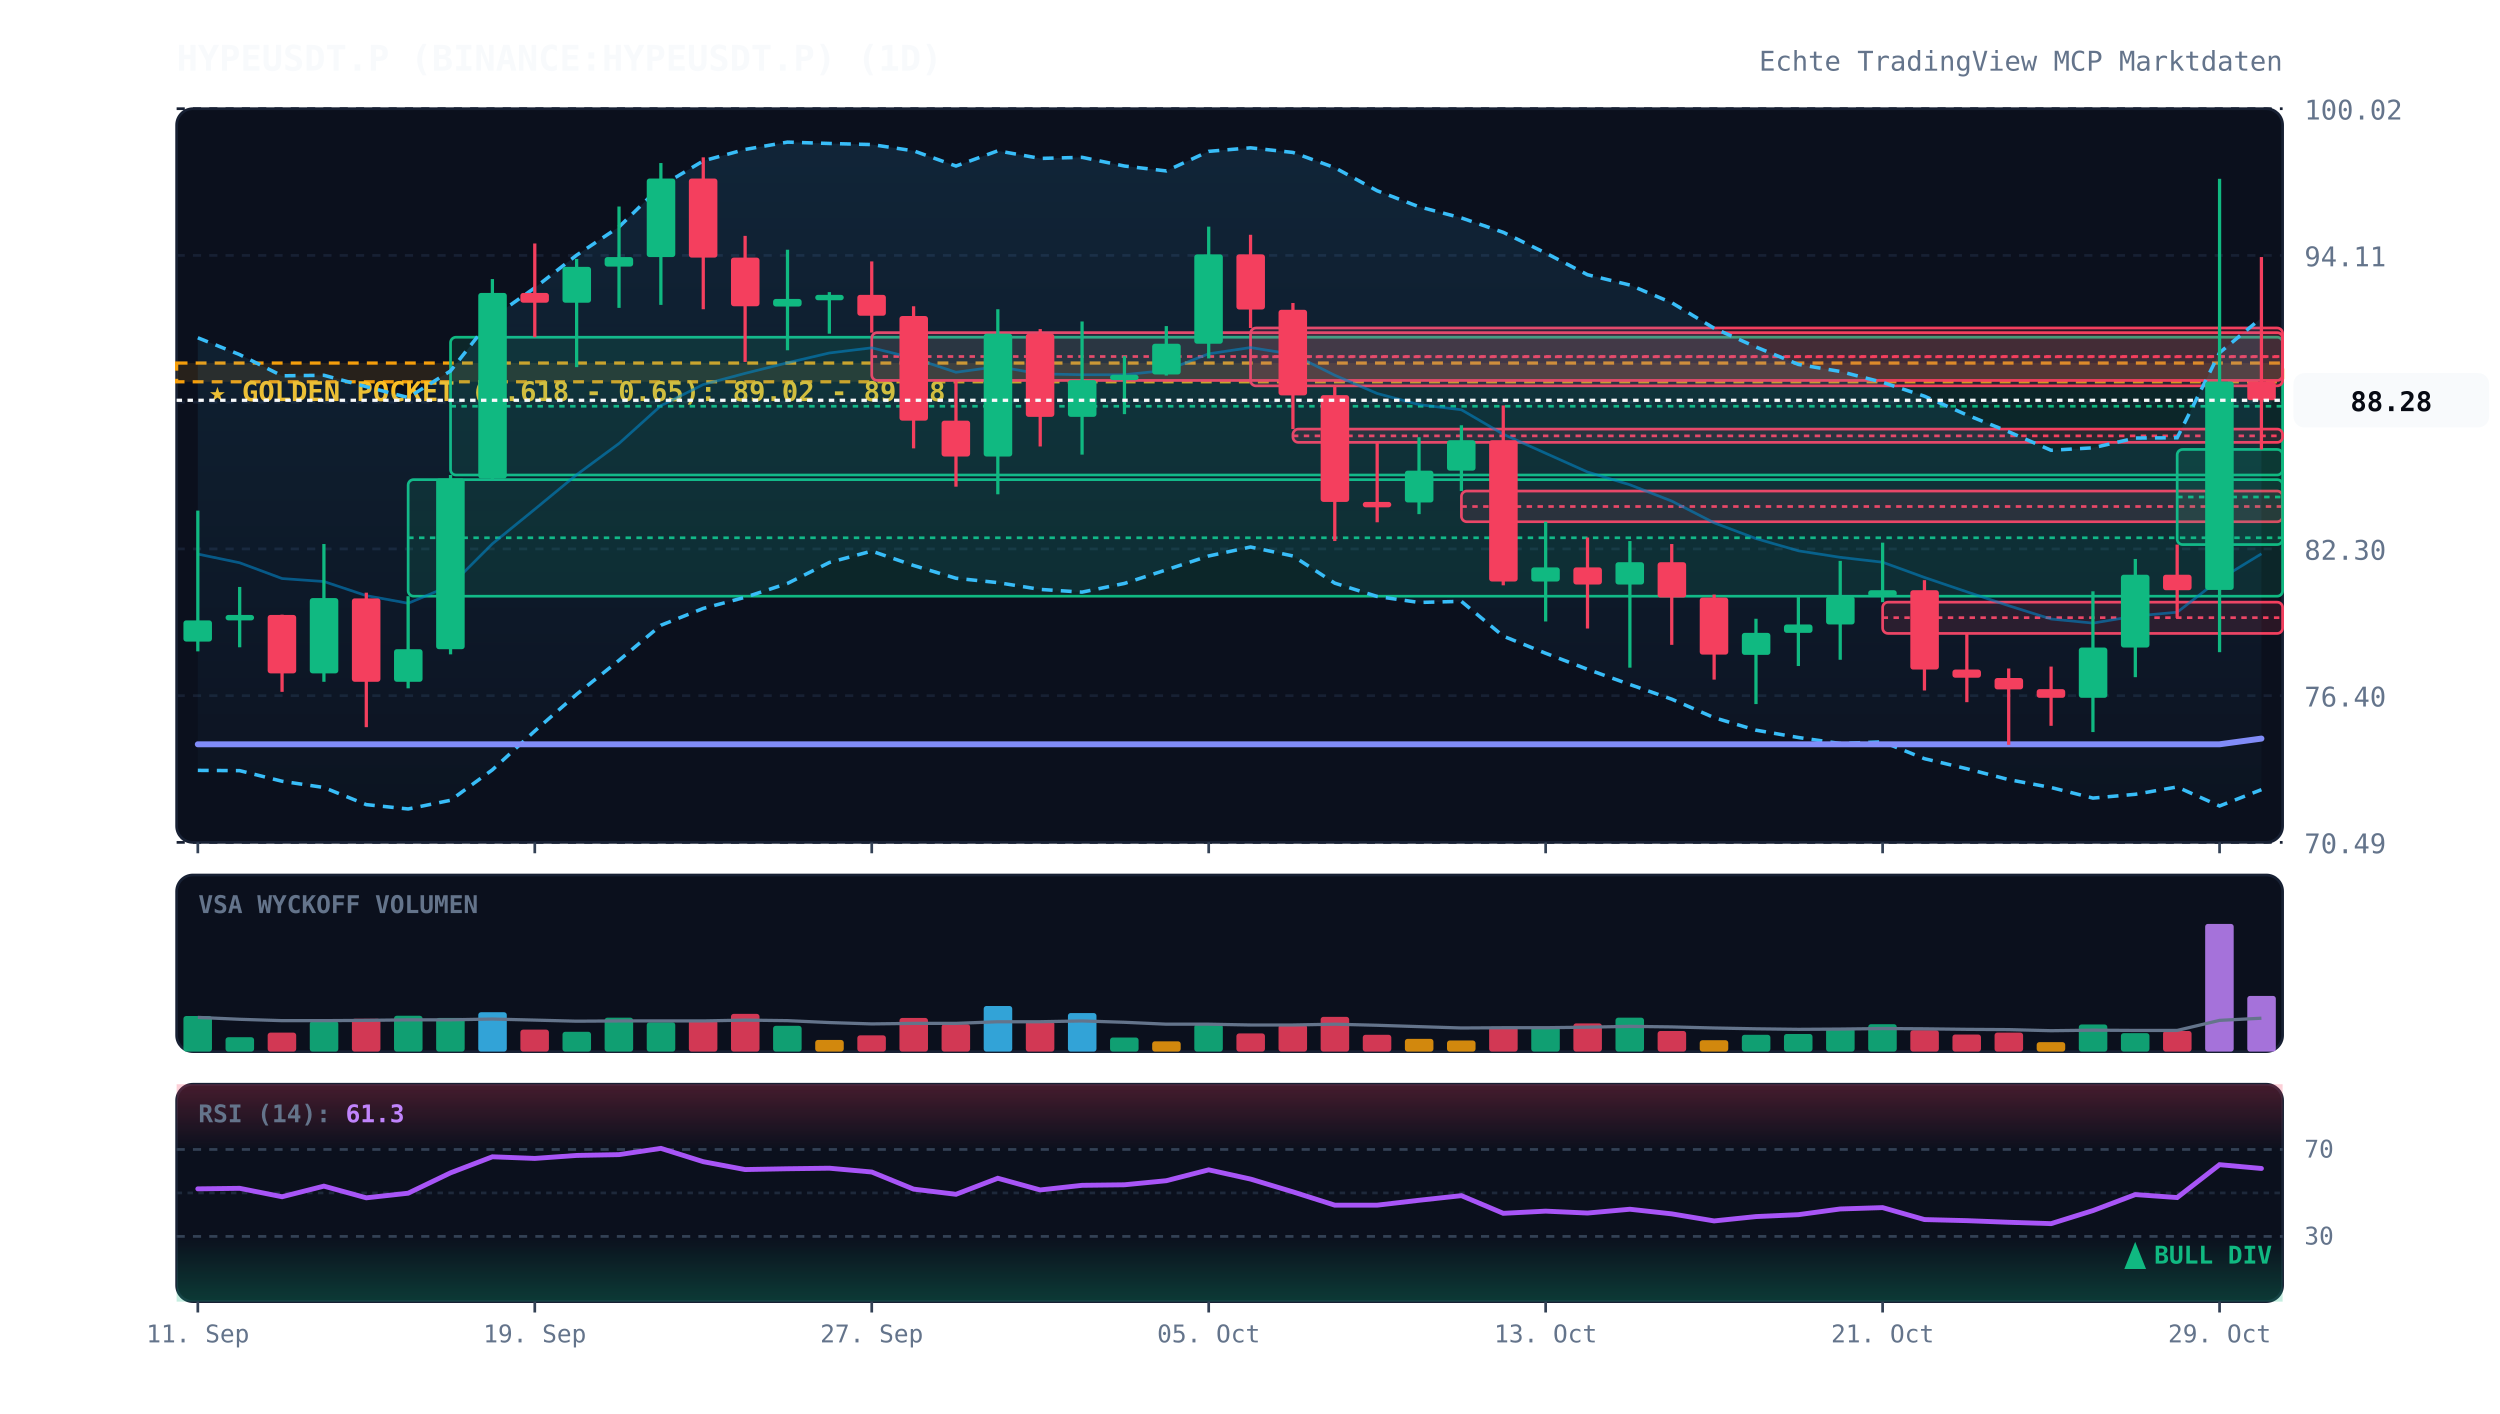
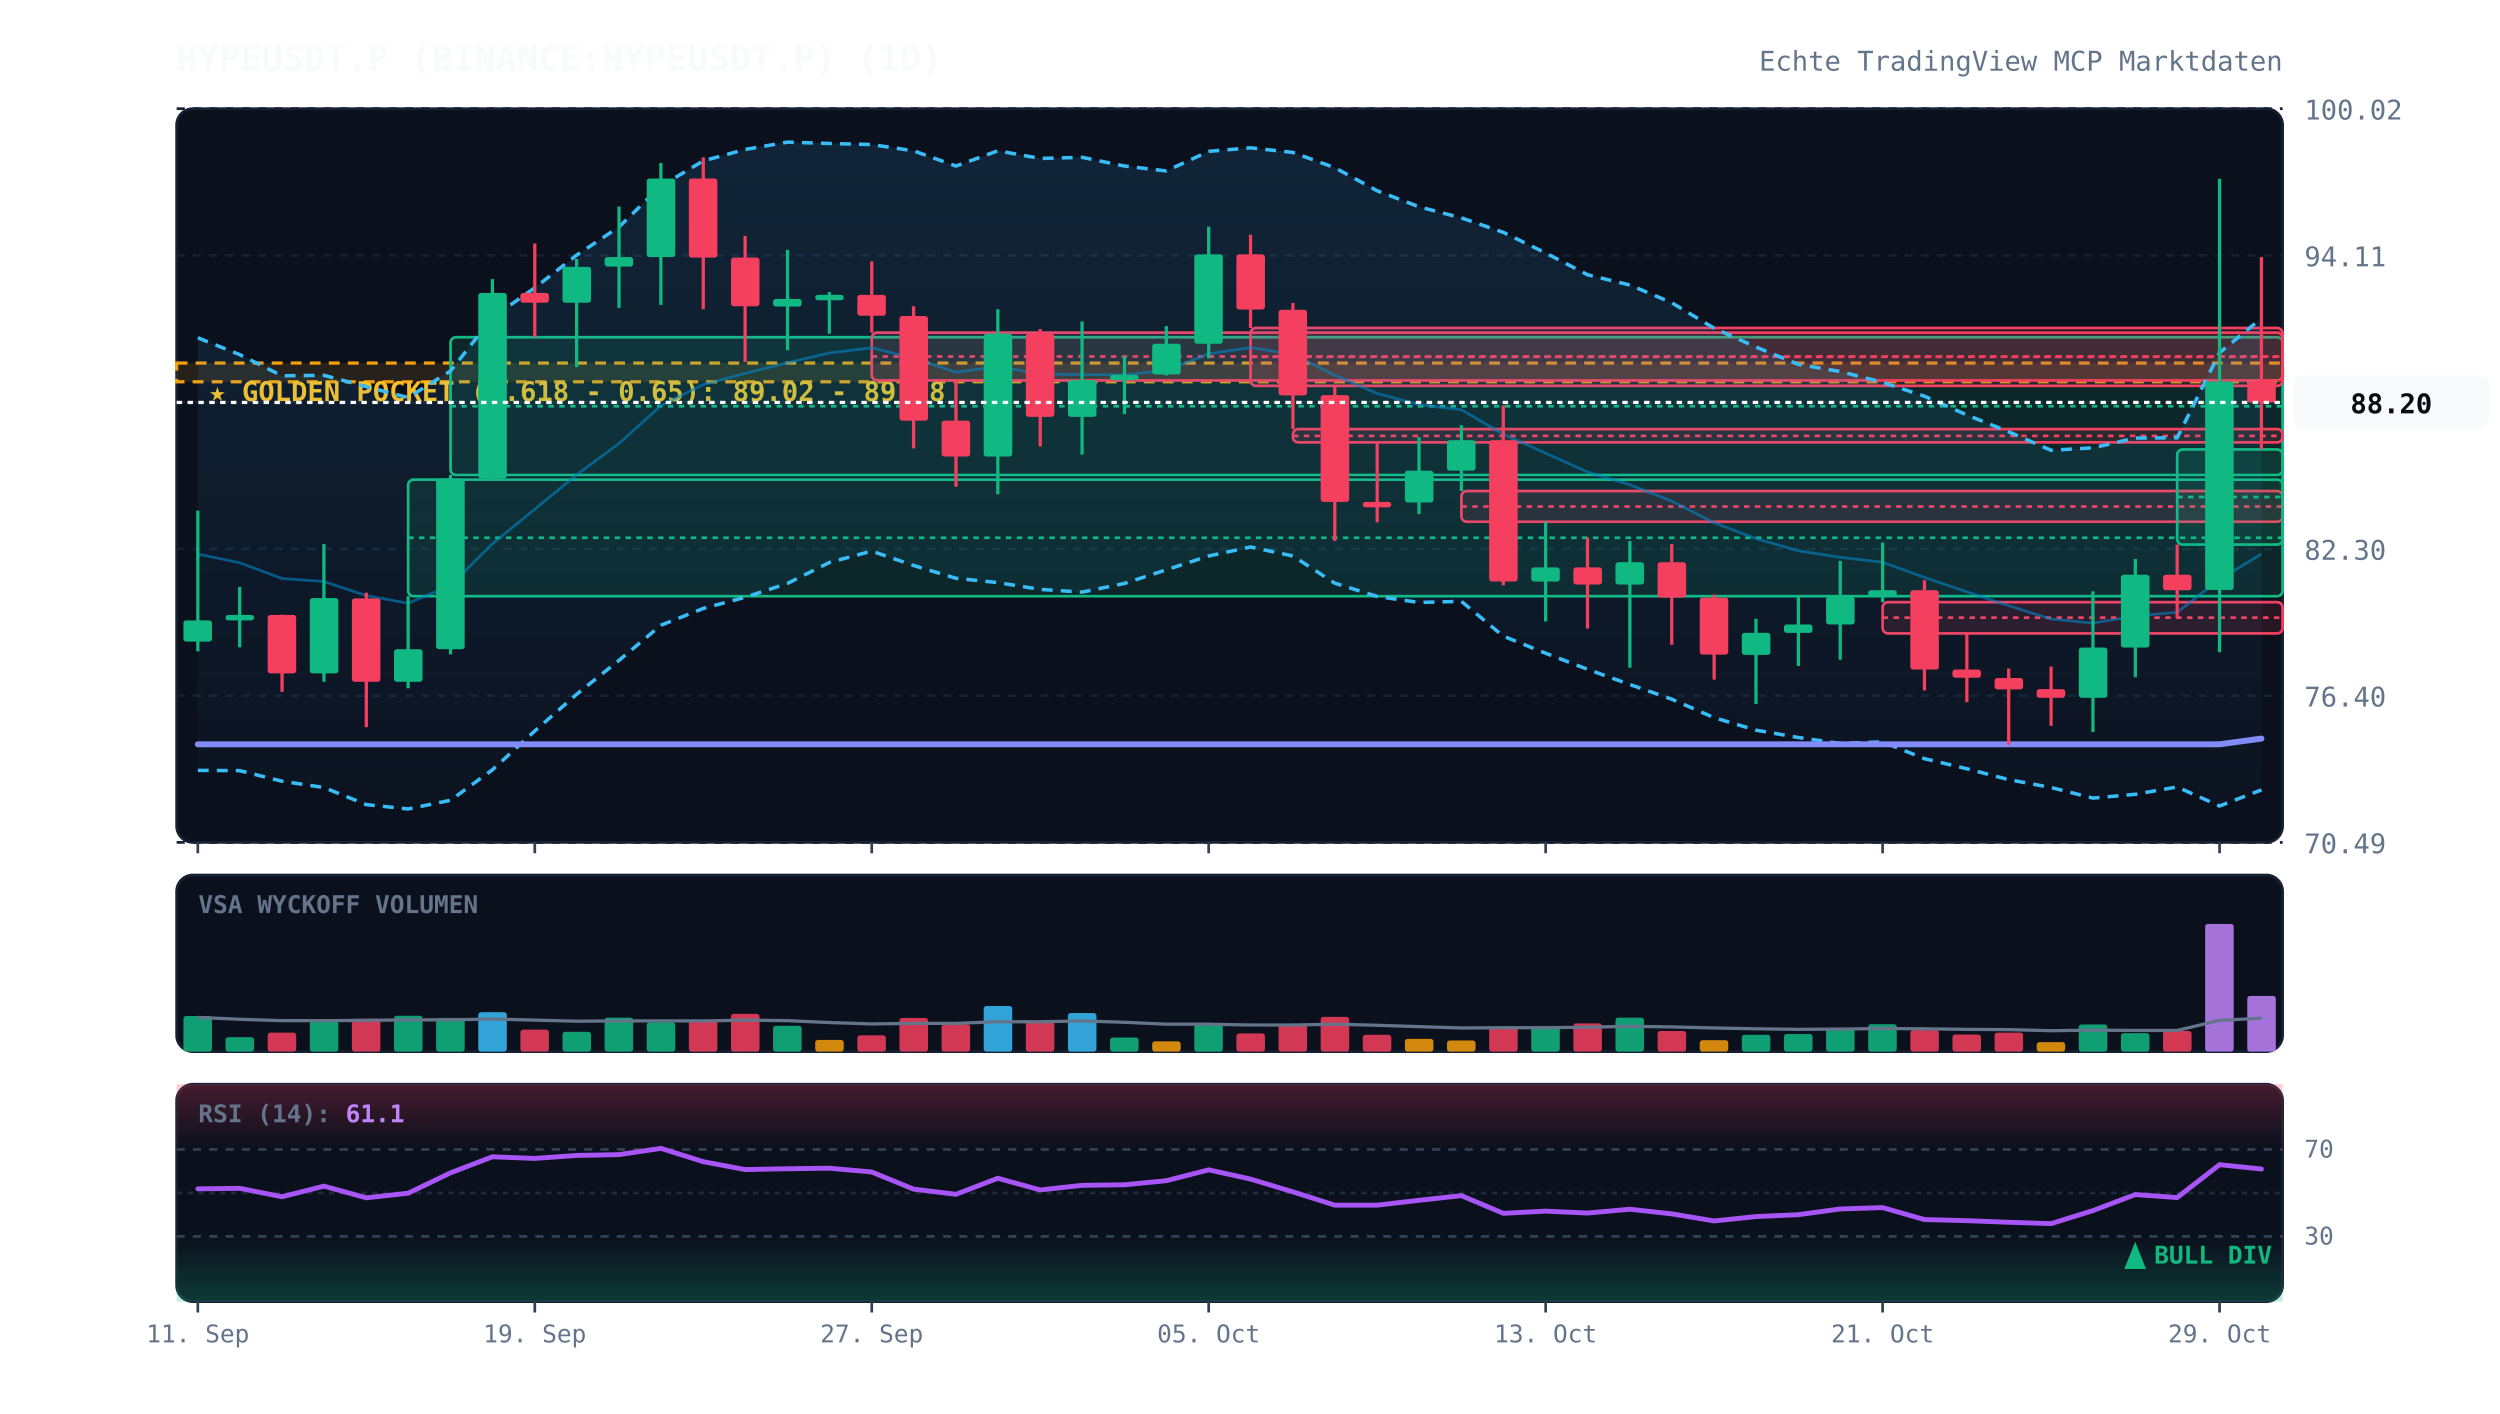
<svg xmlns="http://www.w3.org/2000/svg" viewBox="0 0 920 520" width="100%" height="100%" style="background:#070a13; font-family:'JetBrains Mono', monospace;">
  <defs>
    <linearGradient id="cloud-grad" x1="0%" y1="0%" x2="0%" y2="100%">
      <stop offset="0%" stop-color="#38bdf8" stop-opacity="0.12" />
      <stop offset="100%" stop-color="#38bdf8" stop-opacity="0.02" />
    </linearGradient>
    <linearGradient id="rsi-overbought" x1="0%" y1="0%" x2="0%" y2="100%">
      <stop offset="0%" stop-color="#f43f5e" stop-opacity="0.25" />
      <stop offset="100%" stop-color="#f43f5e" stop-opacity="0.0" />
    </linearGradient>
    <linearGradient id="rsi-oversold" x1="0%" y1="0%" x2="0%" y2="100%">
      <stop offset="0%" stop-color="#10b981" stop-opacity="0.0" />
      <stop offset="100%" stop-color="#10b981" stop-opacity="0.25" />
    </linearGradient>
  </defs>
  <rect x="65" y="40" width="775" height="270" fill="#0b101d" rx="6" stroke="#172033" stroke-width="1" />
  <rect x="65" y="322" width="775" height="65" fill="#0b101d" rx="6" stroke="#172033" stroke-width="1" />
  <rect x="65" y="399" width="775" height="80" fill="#0b101d" rx="6" stroke="#172033" stroke-width="1" />
  <line x1="65" y1="310.0" x2="840" y2="310.0" stroke="#172033" stroke-dasharray="3,3" stroke-width="1" />
  <text x="848" y="314.0" fill="#64748b" font-size="10" text-anchor="start">70.49</text>
  <line x1="65" y1="256.0" x2="840" y2="256.0" stroke="#172033" stroke-dasharray="3,3" stroke-width="1" />
  <text x="848" y="260.0" fill="#64748b" font-size="10" text-anchor="start">76.40</text>
  <line x1="65" y1="202.0" x2="840" y2="202.0" stroke="#172033" stroke-dasharray="3,3" stroke-width="1" />
  <text x="848" y="206.0" fill="#64748b" font-size="10" text-anchor="start">82.30</text>
  <line x1="65" y1="148.0" x2="840" y2="148.0" stroke="#172033" stroke-dasharray="3,3" stroke-width="1" />
  <text x="848" y="152.0" fill="#64748b" font-size="10" text-anchor="start">88.21</text>
  <line x1="65" y1="94.0" x2="840" y2="94.0" stroke="#172033" stroke-dasharray="3,3" stroke-width="1" />
  <text x="848" y="98.0" fill="#64748b" font-size="10" text-anchor="start">94.11</text>
  <line x1="65" y1="40.0" x2="840" y2="40.0" stroke="#172033" stroke-dasharray="3,3" stroke-width="1" />
  <text x="848" y="44.0" fill="#64748b" font-size="10" text-anchor="start">100.02</text>
  <rect x="65" y="133.6" width="775" height="6.9" fill="rgba(245, 158, 11, 0.12)" stroke="#f59e0b" stroke-dasharray="4,3" stroke-width="1.2" />
  <text x="77" y="147.6" fill="#fbbf24" font-size="10" font-weight="bold">★ GOLDEN POCKET (0.618 - 0.65): 89.02 - 89.78</text>
  <rect x="150.2" y="176.5" width="689.8" height="42.9" fill="rgba(16, 185, 129, 0.13)" stroke="#10b981" stroke-width="1" rx="2" />
  <line x1="150.2" y1="197.9" x2="840" y2="197.9" stroke="#10b981" stroke-dasharray="2,2" stroke-width="1" />
  <rect x="165.8" y="124.1" width="674.2" height="50.7" fill="rgba(16, 185, 129, 0.13)" stroke="#10b981" stroke-width="1" rx="2" />
  <line x1="165.8" y1="149.5" x2="840" y2="149.5" stroke="#10b981" stroke-dasharray="2,2" stroke-width="1" />
  <rect x="320.8" y="122.4" width="519.2" height="17.6" fill="rgba(244, 63, 94, 0.13)" stroke="#f43f5e" stroke-width="1" rx="2" />
  <line x1="320.8" y1="131.2" x2="840" y2="131.2" stroke="#f43f5e" stroke-dasharray="2,2" stroke-width="1" />
  <rect x="460.2" y="120.7" width="379.8" height="21.3" fill="rgba(244, 63, 94, 0.13)" stroke="#f43f5e" stroke-width="1" rx="2" />
  <line x1="460.2" y1="131.3" x2="840" y2="131.3" stroke="#f43f5e" stroke-dasharray="2,2" stroke-width="1" />
  <rect x="475.8" y="157.9" width="364.2" height="4.9" fill="rgba(244, 63, 94, 0.13)" stroke="#f43f5e" stroke-width="1" rx="2" />
  <line x1="475.8" y1="160.4" x2="840" y2="160.4" stroke="#f43f5e" stroke-dasharray="2,2" stroke-width="1" />
  <rect x="537.8" y="180.7" width="302.2" height="11.3" fill="rgba(244, 63, 94, 0.13)" stroke="#f43f5e" stroke-width="1" rx="2" />
  <line x1="537.8" y1="186.4" x2="840" y2="186.4" stroke="#f43f5e" stroke-dasharray="2,2" stroke-width="1" />
  <rect x="692.8" y="221.6" width="147.2" height="11.5" fill="rgba(244, 63, 94, 0.13)" stroke="#f43f5e" stroke-width="1" rx="2" />
  <line x1="692.8" y1="227.3" x2="840" y2="227.3" stroke="#f43f5e" stroke-dasharray="2,2" stroke-width="1" />
  <rect x="801.2" y="165.4" width="38.8" height="35.0" fill="rgba(16, 185, 129, 0.13)" stroke="#10b981" stroke-width="1" rx="2" />
  <line x1="801.2" y1="182.9" x2="840" y2="182.9" stroke="#10b981" stroke-dasharray="2,2" stroke-width="1" />
-   <polygon points="72.8,124.3 88.2,130.5 103.8,138.3 119.2,138.1 134.8,142.3 150.2,146.3 165.8,136.5 181.2,116.9 196.8,105.9 212.2,93.9 227.8,83.5 243.2,68.5 258.8,59.2 274.2,55.0 289.8,52.3 305.2,52.8 320.8,53.2 336.2,55.5 351.8,61.1 367.2,55.5 382.8,58.3 398.2,57.9 413.8,61.1 429.2,62.9 444.8,55.7 460.2,54.4 475.8,56.1 491.2,61.7 506.8,70.2 522.2,76.1 537.8,80.2 553.2,85.5 568.8,93.1 584.2,101.1 599.8,104.9 615.2,111.4 630.8,120.8 646.2,127.7 661.8,134.1 677.2,136.7 692.8,140.7 708.2,145.8 723.8,152.7 739.2,158.9 754.8,165.7 770.2,164.8 785.8,161.2 801.2,161.1 816.8,129.8 832.2,117.0 832.2,290.6 816.8,296.6 801.2,289.6 785.8,292.3 770.2,293.7 754.8,289.8 739.2,286.9 723.8,282.9 708.2,279.2 692.8,273.0 677.2,273.6 661.8,271.4 646.2,268.7 630.8,264.1 615.2,257.3 599.8,251.9 584.2,246.3 568.8,240.4 553.2,234.1 537.8,221.3 522.2,221.7 506.8,219.5 491.2,214.6 475.8,204.6 460.2,201.3 444.8,204.6 429.2,209.7 413.8,214.7 398.2,217.9 382.8,216.9 367.2,214.4 351.8,212.8 336.2,208.1 320.8,202.8 305.2,207.0 289.8,214.7 274.2,219.8 258.8,223.9 243.2,230.1 227.8,243.0 212.2,255.5 196.8,269.0 181.2,283.3 165.8,294.5 150.2,297.7 134.8,296.1 119.2,289.8 103.8,287.5 88.2,283.6 72.8,283.5" fill="url(#cloud-grad)" />
-   <polyline points="72.8,124.3 88.2,130.5 103.8,138.3 119.2,138.1 134.8,142.3 150.2,146.3 165.8,136.5 181.2,116.9 196.8,105.9 212.2,93.9 227.8,83.5 243.2,68.5 258.8,59.2 274.2,55.0 289.8,52.3 305.2,52.8 320.8,53.2 336.2,55.5 351.8,61.1 367.2,55.5 382.8,58.3 398.2,57.9 413.8,61.1 429.2,62.9 444.8,55.7 460.2,54.4 475.8,56.1 491.2,61.7 506.8,70.2 522.2,76.1 537.8,80.2 553.2,85.5 568.8,93.1 584.2,101.1 599.8,104.9 615.2,111.4 630.8,120.8 646.2,127.7 661.8,134.1 677.2,136.7 692.8,140.7 708.2,145.8 723.8,152.7 739.2,158.9 754.8,165.7 770.2,164.8 785.8,161.2 801.2,161.1 816.8,129.8 832.2,117.0" fill="none" stroke="#38bdf8" stroke-width="1.3" stroke-dasharray="4,3" />
-   <polyline points="72.8,283.5 88.2,283.6 103.8,287.5 119.2,289.8 134.8,296.1 150.2,297.7 165.8,294.5 181.2,283.3 196.8,269.0 212.2,255.5 227.8,243.0 243.2,230.1 258.8,223.9 274.2,219.8 289.8,214.7 305.2,207.0 320.8,202.8 336.2,208.1 351.8,212.8 367.2,214.4 382.8,216.9 398.2,217.9 413.8,214.7 429.2,209.7 444.8,204.6 460.2,201.3 475.8,204.6 491.2,214.6 506.8,219.5 522.2,221.7 537.8,221.3 553.2,234.1 568.8,240.4 584.2,246.3 599.8,251.9 615.2,257.3 630.8,264.1 646.2,268.7 661.8,271.4 677.2,273.6 692.8,273.0 708.2,279.2 723.8,282.9 739.2,286.9 754.8,289.8 770.2,293.7 785.8,292.3 801.2,289.6 816.8,296.6 832.2,290.6" fill="none" stroke="#38bdf8" stroke-width="1.3" stroke-dasharray="4,3" />
-   <polyline points="72.8,203.9 88.2,207.1 103.8,212.9 119.2,214.0 134.8,219.2 150.2,222.0 165.8,215.5 181.2,200.1 196.8,187.4 212.2,174.7 227.8,163.2 243.2,149.3 258.8,141.5 274.2,137.4 289.8,133.5 305.2,129.9 320.8,128.0 336.2,131.8 351.8,137.0 367.2,134.9 382.8,137.6 398.2,137.9 413.8,137.9 429.2,136.3 444.8,130.2 460.2,127.9 475.8,130.4 491.2,138.1 506.8,144.8 522.2,148.9 537.8,150.8 553.2,159.8 568.8,166.8 584.2,173.7 599.8,178.4 615.2,184.4 630.8,192.4 646.2,198.2 661.8,202.7 677.2,205.1 692.8,206.9 708.2,212.5 723.8,217.8 739.2,222.9 754.8,227.8 770.2,229.3 785.8,226.7 801.2,225.3 816.8,213.2 832.2,203.8" fill="none" stroke="#0284c7" stroke-width="1.0" stroke-opacity="0.6" />
+   <polygon points="72.8,124.3 88.2,130.5 103.8,138.3 119.2,138.1 134.8,142.3 150.2,146.3 165.8,136.5 181.2,116.9 196.8,105.9 212.2,93.9 227.8,83.5 243.2,68.5 258.8,59.2 274.2,55.0 289.8,52.3 305.2,52.8 320.8,53.2 336.2,55.5 351.8,61.1 367.2,55.5 382.8,58.3 398.2,57.9 413.8,61.1 429.2,62.9 444.8,55.7 460.2,54.4 475.8,56.1 491.2,61.7 506.8,70.2 522.2,76.1 537.8,80.2 553.2,85.5 568.8,93.1 584.2,101.1 599.8,104.9 615.2,111.4 630.8,120.8 646.2,127.7 661.8,134.1 677.2,136.7 692.8,140.7 708.2,145.8 723.8,152.7 739.2,158.9 754.8,165.7 770.2,164.8 785.8,161.2 801.2,161.1 816.8,129.8 832.2,117.1 832.2,290.7 816.8,296.6 801.2,289.6 785.8,292.3 770.2,293.7 754.8,289.8 739.2,286.9 723.8,282.9 708.2,279.2 692.8,273.0 677.2,273.6 661.8,271.4 646.2,268.7 630.8,264.1 615.2,257.3 599.8,251.9 584.2,246.3 568.8,240.4 553.2,234.1 537.8,221.3 522.2,221.7 506.8,219.5 491.2,214.6 475.8,204.6 460.2,201.3 444.8,204.6 429.2,209.7 413.8,214.7 398.2,217.9 382.8,216.9 367.2,214.4 351.8,212.8 336.2,208.1 320.8,202.8 305.2,207.0 289.8,214.7 274.2,219.8 258.8,223.9 243.2,230.1 227.8,243.0 212.2,255.5 196.8,269.0 181.2,283.3 165.8,294.5 150.2,297.7 134.8,296.1 119.2,289.8 103.8,287.5 88.2,283.6 72.8,283.5" fill="url(#cloud-grad)" />
+   <polyline points="72.8,124.3 88.2,130.5 103.8,138.3 119.2,138.1 134.8,142.3 150.2,146.3 165.8,136.5 181.2,116.9 196.8,105.9 212.2,93.9 227.8,83.5 243.2,68.5 258.8,59.2 274.2,55.0 289.8,52.3 305.2,52.8 320.8,53.2 336.2,55.5 351.8,61.1 367.2,55.5 382.8,58.3 398.2,57.9 413.8,61.1 429.2,62.9 444.8,55.7 460.2,54.4 475.8,56.1 491.2,61.7 506.8,70.2 522.2,76.1 537.8,80.2 553.2,85.5 568.8,93.1 584.2,101.1 599.8,104.9 615.2,111.4 630.8,120.8 646.2,127.7 661.8,134.1 677.2,136.7 692.8,140.7 708.2,145.8 723.8,152.7 739.2,158.9 754.8,165.7 770.2,164.8 785.8,161.2 801.2,161.1 816.8,129.8 832.2,117.1" fill="none" stroke="#38bdf8" stroke-width="1.3" stroke-dasharray="4,3" />
+   <polyline points="72.8,283.5 88.2,283.6 103.8,287.5 119.2,289.8 134.8,296.1 150.2,297.7 165.8,294.5 181.2,283.3 196.8,269.0 212.2,255.5 227.8,243.0 243.2,230.1 258.8,223.9 274.2,219.8 289.8,214.7 305.2,207.0 320.8,202.8 336.2,208.1 351.8,212.8 367.2,214.4 382.8,216.9 398.2,217.9 413.8,214.7 429.2,209.7 444.8,204.6 460.2,201.3 475.8,204.6 491.2,214.6 506.8,219.5 522.2,221.7 537.8,221.3 553.2,234.1 568.8,240.4 584.2,246.3 599.8,251.9 615.2,257.3 630.8,264.1 646.2,268.7 661.8,271.4 677.2,273.6 692.8,273.0 708.2,279.2 723.8,282.9 739.2,286.9 754.8,289.8 770.2,293.7 785.8,292.3 801.2,289.6 816.8,296.6 832.2,290.7" fill="none" stroke="#38bdf8" stroke-width="1.3" stroke-dasharray="4,3" />
+   <polyline points="72.8,203.9 88.2,207.1 103.8,212.9 119.2,214.0 134.8,219.2 150.2,222.0 165.8,215.5 181.2,200.1 196.8,187.4 212.2,174.7 227.8,163.2 243.2,149.3 258.8,141.5 274.2,137.4 289.8,133.5 305.2,129.9 320.8,128.0 336.2,131.8 351.8,137.0 367.2,134.9 382.8,137.6 398.2,137.9 413.8,137.9 429.2,136.3 444.8,130.2 460.2,127.9 475.8,130.4 491.2,138.1 506.8,144.8 522.2,148.9 537.8,150.8 553.2,159.8 568.8,166.8 584.2,173.7 599.8,178.4 615.2,184.4 630.8,192.4 646.2,198.2 661.8,202.7 677.2,205.1 692.8,206.9 708.2,212.5 723.8,217.8 739.2,222.9 754.8,227.8 770.2,229.3 785.8,226.7 801.2,225.3 816.8,213.2 832.2,203.9" fill="none" stroke="#0284c7" stroke-width="1.0" stroke-opacity="0.6" />
  <polyline points="72.8,273.9 88.2,273.9 103.8,273.9 119.2,273.9 134.8,273.9 150.2,273.9 165.8,273.9 181.2,273.9 196.8,273.9 212.2,273.9 227.8,273.9 243.2,273.9 258.8,273.9 274.2,273.9 289.8,273.9 305.2,273.9 320.8,273.9 336.2,273.9 351.8,273.9 367.2,273.9 382.8,273.9 398.2,273.9 413.8,273.9 429.2,273.9 444.8,273.9 460.2,273.9 475.8,273.9 491.2,273.9 506.8,273.9 522.2,273.9 537.8,273.9 553.2,273.9 568.8,273.9 584.2,273.9 599.8,273.9 615.2,273.9 630.8,273.9 646.2,273.9 661.8,273.9 677.2,273.9 692.8,273.9 708.2,273.9 723.8,273.9 739.2,273.9 754.8,273.9 770.2,273.9 785.8,273.9 801.2,273.9 816.8,273.9 832.2,271.8" fill="none" stroke="#818cf8" stroke-width="2.2" stroke-linecap="round" />
  <line x1="72.8" y1="187.9" x2="72.8" y2="239.7" stroke="#10b981" stroke-width="1.2" />
  <rect x="67.5" y="228.3" width="10.5" height="7.8" fill="#10b981" rx="1" />
  <line x1="88.2" y1="216.0" x2="88.2" y2="238.2" stroke="#10b981" stroke-width="1.2" />
  <rect x="83.0" y="226.3" width="10.5" height="2.0" fill="#10b981" rx="1" />
  <line x1="103.8" y1="226.2" x2="103.8" y2="254.6" stroke="#f43f5e" stroke-width="1.2" />
  <rect x="98.5" y="226.3" width="10.5" height="21.5" fill="#f43f5e" rx="1" />
  <line x1="119.2" y1="200.2" x2="119.2" y2="250.9" stroke="#10b981" stroke-width="1.2" />
  <rect x="114.0" y="220.1" width="10.5" height="27.7" fill="#10b981" rx="1" />
  <line x1="134.8" y1="218.1" x2="134.8" y2="267.6" stroke="#f43f5e" stroke-width="1.2" />
  <rect x="129.5" y="220.2" width="10.5" height="30.7" fill="#f43f5e" rx="1" />
  <line x1="150.2" y1="219.4" x2="150.2" y2="253.3" stroke="#10b981" stroke-width="1.2" />
  <rect x="145.0" y="238.9" width="10.5" height="12.0" fill="#10b981" rx="1" />
  <line x1="165.8" y1="174.8" x2="165.8" y2="240.8" stroke="#10b981" stroke-width="1.2" />
  <rect x="160.5" y="176.1" width="10.5" height="62.8" fill="#10b981" rx="1" />
  <line x1="181.2" y1="102.7" x2="181.2" y2="176.5" stroke="#10b981" stroke-width="1.2" />
  <rect x="176.0" y="107.8" width="10.5" height="68.3" fill="#10b981" rx="1" />
  <line x1="196.8" y1="89.6" x2="196.8" y2="124.1" stroke="#f43f5e" stroke-width="1.2" />
  <rect x="191.5" y="107.8" width="10.5" height="3.6" fill="#f43f5e" rx="1" />
  <line x1="212.2" y1="95.3" x2="212.2" y2="135.1" stroke="#10b981" stroke-width="1.2" />
  <rect x="207.0" y="98.2" width="10.5" height="13.2" fill="#10b981" rx="1" />
  <line x1="227.8" y1="76.0" x2="227.8" y2="113.3" stroke="#10b981" stroke-width="1.2" />
  <rect x="222.5" y="94.6" width="10.5" height="3.5" fill="#10b981" rx="1" />
  <line x1="243.2" y1="60.0" x2="243.2" y2="112.2" stroke="#10b981" stroke-width="1.2" />
  <rect x="238.0" y="65.7" width="10.5" height="28.9" fill="#10b981" rx="1" />
  <line x1="258.8" y1="57.9" x2="258.8" y2="113.8" stroke="#f43f5e" stroke-width="1.2" />
  <rect x="253.5" y="65.7" width="10.5" height="29.1" fill="#f43f5e" rx="1" />
  <line x1="274.2" y1="86.8" x2="274.2" y2="133.2" stroke="#f43f5e" stroke-width="1.2" />
  <rect x="269.0" y="94.8" width="10.5" height="17.9" fill="#f43f5e" rx="1" />
  <line x1="289.8" y1="91.9" x2="289.8" y2="128.9" stroke="#10b981" stroke-width="1.2" />
  <rect x="284.5" y="110.0" width="10.5" height="2.8" fill="#10b981" rx="1" />
  <line x1="305.2" y1="107.5" x2="305.2" y2="122.8" stroke="#10b981" stroke-width="1.2" />
  <rect x="300.0" y="108.5" width="10.5" height="2.0" fill="#10b981" rx="1" />
  <line x1="320.8" y1="96.2" x2="320.8" y2="122.4" stroke="#f43f5e" stroke-width="1.2" />
  <rect x="315.5" y="108.5" width="10.5" height="7.7" fill="#f43f5e" rx="1" />
  <line x1="336.2" y1="112.7" x2="336.2" y2="165.0" stroke="#f43f5e" stroke-width="1.2" />
  <rect x="331.0" y="116.3" width="10.5" height="38.5" fill="#f43f5e" rx="1" />
  <line x1="351.8" y1="140.0" x2="351.8" y2="179.1" stroke="#f43f5e" stroke-width="1.2" />
  <rect x="346.5" y="154.8" width="10.5" height="13.2" fill="#f43f5e" rx="1" />
  <line x1="367.2" y1="113.8" x2="367.2" y2="181.9" stroke="#10b981" stroke-width="1.2" />
  <rect x="362.0" y="122.8" width="10.5" height="45.2" fill="#10b981" rx="1" />
  <line x1="382.8" y1="121.1" x2="382.8" y2="164.3" stroke="#f43f5e" stroke-width="1.2" />
  <rect x="377.5" y="122.8" width="10.5" height="30.6" fill="#f43f5e" rx="1" />
  <line x1="398.2" y1="118.3" x2="398.2" y2="167.3" stroke="#10b981" stroke-width="1.2" />
  <rect x="393.0" y="139.9" width="10.5" height="13.5" fill="#10b981" rx="1" />
  <line x1="413.8" y1="131.1" x2="413.8" y2="152.4" stroke="#10b981" stroke-width="1.2" />
  <rect x="408.5" y="137.9" width="10.5" height="2.0" fill="#10b981" rx="1" />
  <line x1="429.2" y1="120.0" x2="429.2" y2="138.2" stroke="#10b981" stroke-width="1.2" />
  <rect x="424.0" y="126.5" width="10.5" height="11.3" fill="#10b981" rx="1" />
  <line x1="444.8" y1="83.4" x2="444.8" y2="131.9" stroke="#10b981" stroke-width="1.2" />
  <rect x="439.5" y="93.6" width="10.5" height="32.9" fill="#10b981" rx="1" />
  <line x1="460.2" y1="86.4" x2="460.2" y2="120.7" stroke="#f43f5e" stroke-width="1.2" />
  <rect x="455.0" y="93.6" width="10.5" height="20.3" fill="#f43f5e" rx="1" />
  <line x1="475.8" y1="111.5" x2="475.8" y2="157.9" stroke="#f43f5e" stroke-width="1.2" />
  <rect x="470.5" y="114.0" width="10.5" height="31.5" fill="#f43f5e" rx="1" />
  <line x1="491.2" y1="142.0" x2="491.2" y2="199.1" stroke="#f43f5e" stroke-width="1.2" />
  <rect x="486.0" y="145.4" width="10.5" height="39.3" fill="#f43f5e" rx="1" />
  <line x1="506.8" y1="162.8" x2="506.8" y2="192.2" stroke="#f43f5e" stroke-width="1.2" />
  <rect x="501.5" y="184.7" width="10.5" height="2.0" fill="#f43f5e" rx="1" />
  <line x1="522.2" y1="160.9" x2="522.2" y2="189.2" stroke="#10b981" stroke-width="1.2" />
  <rect x="517.0" y="173.2" width="10.5" height="11.7" fill="#10b981" rx="1" />
  <line x1="537.8" y1="156.5" x2="537.8" y2="180.7" stroke="#10b981" stroke-width="1.2" />
  <rect x="532.5" y="162.0" width="10.5" height="11.2" fill="#10b981" rx="1" />
  <line x1="553.2" y1="149.2" x2="553.2" y2="215.4" stroke="#f43f5e" stroke-width="1.2" />
  <rect x="548.0" y="162.0" width="10.5" height="52.0" fill="#f43f5e" rx="1" />
  <line x1="568.8" y1="192.0" x2="568.8" y2="228.7" stroke="#10b981" stroke-width="1.2" />
  <rect x="563.5" y="208.8" width="10.5" height="5.2" fill="#10b981" rx="1" />
  <line x1="584.2" y1="197.8" x2="584.2" y2="231.3" stroke="#f43f5e" stroke-width="1.2" />
  <rect x="579.0" y="208.8" width="10.5" height="6.3" fill="#f43f5e" rx="1" />
  <line x1="599.8" y1="199.1" x2="599.8" y2="245.7" stroke="#10b981" stroke-width="1.2" />
  <rect x="594.5" y="206.9" width="10.5" height="8.2" fill="#10b981" rx="1" />
  <line x1="615.2" y1="200.2" x2="615.2" y2="237.3" stroke="#f43f5e" stroke-width="1.2" />
  <rect x="610.0" y="206.9" width="10.5" height="13.0" fill="#f43f5e" rx="1" />
  <line x1="630.8" y1="218.8" x2="630.8" y2="250.1" stroke="#f43f5e" stroke-width="1.2" />
  <rect x="625.5" y="219.9" width="10.5" height="21.0" fill="#f43f5e" rx="1" />
  <line x1="646.2" y1="227.7" x2="646.2" y2="259.1" stroke="#10b981" stroke-width="1.2" />
  <rect x="641.0" y="232.9" width="10.5" height="8.1" fill="#10b981" rx="1" />
  <line x1="661.8" y1="219.3" x2="661.8" y2="245.1" stroke="#10b981" stroke-width="1.2" />
  <rect x="656.5" y="229.8" width="10.5" height="3.1" fill="#10b981" rx="1" />
  <line x1="677.2" y1="206.4" x2="677.2" y2="242.8" stroke="#10b981" stroke-width="1.2" />
  <rect x="672.0" y="219.5" width="10.5" height="10.3" fill="#10b981" rx="1" />
  <line x1="692.8" y1="199.7" x2="692.8" y2="221.6" stroke="#10b981" stroke-width="1.2" />
  <rect x="687.5" y="217.2" width="10.5" height="2.3" fill="#10b981" rx="1" />
  <line x1="708.2" y1="213.5" x2="708.2" y2="254.1" stroke="#f43f5e" stroke-width="1.2" />
  <rect x="703.0" y="217.2" width="10.5" height="29.2" fill="#f43f5e" rx="1" />
  <line x1="723.8" y1="233.1" x2="723.8" y2="258.4" stroke="#f43f5e" stroke-width="1.2" />
  <rect x="718.5" y="246.4" width="10.5" height="3.0" fill="#f43f5e" rx="1" />
  <line x1="739.2" y1="246.0" x2="739.2" y2="274.1" stroke="#f43f5e" stroke-width="1.2" />
  <rect x="734.0" y="249.5" width="10.5" height="4.2" fill="#f43f5e" rx="1" />
  <line x1="754.8" y1="245.3" x2="754.8" y2="267.1" stroke="#f43f5e" stroke-width="1.2" />
  <rect x="749.5" y="253.6" width="10.5" height="3.2" fill="#f43f5e" rx="1" />
  <line x1="770.2" y1="217.6" x2="770.2" y2="269.4" stroke="#10b981" stroke-width="1.2" />
  <rect x="765.0" y="238.3" width="10.5" height="18.5" fill="#10b981" rx="1" />
  <line x1="785.8" y1="205.7" x2="785.8" y2="249.2" stroke="#10b981" stroke-width="1.2" />
  <rect x="780.5" y="211.5" width="10.5" height="26.8" fill="#10b981" rx="1" />
  <line x1="801.2" y1="200.4" x2="801.2" y2="227.4" stroke="#f43f5e" stroke-width="1.2" />
  <rect x="796.0" y="211.5" width="10.5" height="5.7" fill="#f43f5e" rx="1" />
  <line x1="816.8" y1="65.8" x2="816.8" y2="240.0" stroke="#10b981" stroke-width="1.2" />
  <rect x="811.5" y="140.4" width="10.5" height="76.7" fill="#10b981" rx="1" />
  <line x1="832.2" y1="94.6" x2="832.2" y2="165.4" stroke="#f43f5e" stroke-width="1.2" />
-   <rect x="827.0" y="140.4" width="10.5" height="6.9" fill="#f43f5e" rx="1" />
-   <line x1="65" y1="147.3" x2="840" y2="147.3" stroke="#f8fafc" stroke-width="1.2" stroke-dasharray="2,2" />
-   <rect x="844" y="137.3" width="72" height="20" fill="#f8fafc" rx="4" />
-   <text x="880" y="151.3" fill="#070a13" font-size="10" font-weight="bold" text-anchor="middle">88.28</text>
+   <rect x="827.0" y="140.4" width="10.5" height="7.7" fill="#f43f5e" rx="1" />
+   <line x1="65" y1="148.1" x2="840" y2="148.1" stroke="#f8fafc" stroke-width="1.2" stroke-dasharray="2,2" />
+   <rect x="844" y="138.1" width="72" height="20" fill="#f8fafc" rx="4" />
+   <text x="880" y="152.1" fill="#070a13" font-size="10" font-weight="bold" text-anchor="middle">88.20</text>
  <text x="73" y="336" fill="#64748b" font-size="9" font-weight="bold">VSA WYCKOFF VOLUMEN</text>
  <rect x="67.5" y="373.9" width="10.5" height="13.1" fill="#10b981" opacity="0.85" rx="1" />
  <rect x="83.0" y="381.7" width="10.5" height="5.3" fill="#10b981" opacity="0.85" rx="1" />
  <rect x="98.5" y="380.0" width="10.5" height="7.0" fill="#f43f5e" opacity="0.85" rx="1" />
  <rect x="114.0" y="375.8" width="10.5" height="11.2" fill="#10b981" opacity="0.85" rx="1" />
  <rect x="129.5" y="374.9" width="10.5" height="12.1" fill="#f43f5e" opacity="0.85" rx="1" />
  <rect x="145.0" y="373.8" width="10.5" height="13.2" fill="#10b981" opacity="0.85" rx="1" />
  <rect x="160.5" y="374.6" width="10.5" height="12.4" fill="#10b981" opacity="0.85" rx="1" />
  <rect x="176.0" y="372.5" width="10.5" height="14.5" fill="#38bdf8" opacity="0.85" rx="1" />
  <rect x="191.5" y="378.9" width="10.5" height="8.1" fill="#f43f5e" opacity="0.85" rx="1" />
  <rect x="207.0" y="379.7" width="10.5" height="7.3" fill="#10b981" opacity="0.85" rx="1" />
  <rect x="222.5" y="374.5" width="10.5" height="12.5" fill="#10b981" opacity="0.85" rx="1" />
  <rect x="238.0" y="376.2" width="10.5" height="10.8" fill="#10b981" opacity="0.85" rx="1" />
  <rect x="253.5" y="375.4" width="10.5" height="11.6" fill="#f43f5e" opacity="0.85" rx="1" />
  <rect x="269.0" y="373.1" width="10.5" height="13.9" fill="#f43f5e" opacity="0.85" rx="1" />
  <rect x="284.5" y="377.5" width="10.5" height="9.5" fill="#10b981" opacity="0.85" rx="1" />
  <rect x="300.0" y="382.7" width="10.5" height="4.3" fill="#f59e0b" opacity="0.85" rx="1" />
  <rect x="315.5" y="381.0" width="10.5" height="6.0" fill="#f43f5e" opacity="0.85" rx="1" />
  <rect x="331.0" y="374.6" width="10.5" height="12.4" fill="#f43f5e" opacity="0.85" rx="1" />
  <rect x="346.5" y="376.9" width="10.5" height="10.1" fill="#f43f5e" opacity="0.85" rx="1" />
  <rect x="362.0" y="370.2" width="10.5" height="16.8" fill="#38bdf8" opacity="0.85" rx="1" />
  <rect x="377.5" y="375.8" width="10.5" height="11.2" fill="#f43f5e" opacity="0.85" rx="1" />
  <rect x="393.0" y="372.8" width="10.5" height="14.2" fill="#38bdf8" opacity="0.85" rx="1" />
  <rect x="408.5" y="381.8" width="10.5" height="5.2" fill="#10b981" opacity="0.85" rx="1" />
  <rect x="424.0" y="383.2" width="10.5" height="3.8" fill="#f59e0b" opacity="0.85" rx="1" />
  <rect x="439.5" y="377.0" width="10.5" height="10.0" fill="#10b981" opacity="0.85" rx="1" />
  <rect x="455.0" y="380.3" width="10.5" height="6.7" fill="#f43f5e" opacity="0.85" rx="1" />
  <rect x="470.5" y="377.1" width="10.5" height="9.9" fill="#f43f5e" opacity="0.85" rx="1" />
  <rect x="486.0" y="374.2" width="10.5" height="12.8" fill="#f43f5e" opacity="0.85" rx="1" />
  <rect x="501.5" y="380.8" width="10.5" height="6.2" fill="#f43f5e" opacity="0.85" rx="1" />
  <rect x="517.0" y="382.3" width="10.5" height="4.7" fill="#f59e0b" opacity="0.85" rx="1" />
  <rect x="532.5" y="382.9" width="10.5" height="4.1" fill="#f59e0b" opacity="0.85" rx="1" />
  <rect x="548.0" y="377.9" width="10.5" height="9.1" fill="#f43f5e" opacity="0.85" rx="1" />
  <rect x="563.5" y="377.9" width="10.5" height="9.1" fill="#10b981" opacity="0.85" rx="1" />
  <rect x="579.0" y="376.6" width="10.5" height="10.4" fill="#f43f5e" opacity="0.85" rx="1" />
  <rect x="594.5" y="374.5" width="10.5" height="12.5" fill="#10b981" opacity="0.85" rx="1" />
  <rect x="610.0" y="379.4" width="10.5" height="7.6" fill="#f43f5e" opacity="0.85" rx="1" />
  <rect x="625.5" y="382.8" width="10.5" height="4.2" fill="#f59e0b" opacity="0.85" rx="1" />
  <rect x="641.0" y="380.8" width="10.5" height="6.2" fill="#10b981" opacity="0.85" rx="1" />
  <rect x="656.5" y="380.5" width="10.5" height="6.5" fill="#10b981" opacity="0.85" rx="1" />
  <rect x="672.0" y="378.3" width="10.5" height="8.7" fill="#10b981" opacity="0.85" rx="1" />
  <rect x="687.5" y="376.9" width="10.5" height="10.1" fill="#10b981" opacity="0.85" rx="1" />
  <rect x="703.0" y="379.1" width="10.5" height="7.9" fill="#f43f5e" opacity="0.85" rx="1" />
  <rect x="718.5" y="380.7" width="10.5" height="6.3" fill="#f43f5e" opacity="0.85" rx="1" />
  <rect x="734.0" y="380.0" width="10.5" height="7.0" fill="#f43f5e" opacity="0.85" rx="1" />
  <rect x="749.5" y="383.5" width="10.5" height="3.5" fill="#f59e0b" opacity="0.85" rx="1" />
  <rect x="765.0" y="377.0" width="10.5" height="10.0" fill="#10b981" opacity="0.85" rx="1" />
  <rect x="780.5" y="380.2" width="10.5" height="6.8" fill="#10b981" opacity="0.85" rx="1" />
  <rect x="796.0" y="379.4" width="10.5" height="7.6" fill="#f43f5e" opacity="0.85" rx="1" />
  <rect x="811.5" y="340.0" width="10.5" height="47.0" fill="#c084fc" opacity="0.85" rx="1" />
  <rect x="827.0" y="366.5" width="10.5" height="20.5" fill="#c084fc" opacity="0.85" rx="1" />
  <polyline points="72.8,374.4 88.2,375.1 103.8,375.6 119.2,375.6 134.8,375.5 150.2,375.3 165.8,375.3 181.2,375.0 196.8,375.4 212.2,375.8 227.8,375.7 243.2,375.7 258.8,375.7 274.2,375.4 289.8,375.6 305.2,376.3 320.8,376.8 336.2,376.6 351.8,376.6 367.2,376.0 382.8,376.0 398.2,375.7 413.8,376.2 429.2,376.9 444.8,376.9 460.2,377.2 475.8,377.2 491.2,376.9 506.8,377.3 522.2,377.8 537.8,378.3 553.2,378.2 568.8,378.2 584.2,378.0 599.8,377.7 615.2,377.9 630.8,378.3 646.2,378.6 661.8,378.8 677.2,378.7 692.8,378.5 708.2,378.6 723.8,378.8 739.2,378.9 754.8,379.3 770.2,379.1 785.8,379.2 801.2,379.2 816.8,375.5 832.2,374.7" fill="none" stroke="#64748b" stroke-width="1.2" />
  <rect x="65" y="399" width="775" height="24.0" fill="url(#rsi-overbought)" />
  <rect x="65" y="455.0" width="775" height="24.0" fill="url(#rsi-oversold)" />
  <line x1="65" y1="423.0" x2="840" y2="423.0" stroke="#334155" stroke-dasharray="3,3" stroke-width="1" />
  <text x="848" y="426.0" fill="#64748b" font-size="9">70</text>
  <line x1="65" y1="439.0" x2="840" y2="439.0" stroke="#1e293b" stroke-dasharray="2,2" stroke-width="1" />
  <line x1="65" y1="455.0" x2="840" y2="455.0" stroke="#334155" stroke-dasharray="3,3" stroke-width="1" />
  <text x="848" y="458.0" fill="#64748b" font-size="9">30</text>
-   <polyline points="72.8,437.5 88.2,437.3 103.8,440.4 119.2,436.5 134.8,440.8 150.2,439.1 165.8,431.6 181.2,425.7 196.8,426.3 212.2,425.2 227.8,424.9 243.2,422.6 258.8,427.5 274.2,430.4 289.8,430.1 305.2,429.9 320.8,431.3 336.2,437.6 351.8,439.5 367.2,433.6 382.8,437.9 398.2,436.2 413.8,436.0 429.2,434.5 444.8,430.5 460.2,433.9 475.8,438.6 491.2,443.5 506.8,443.5 522.2,441.7 537.8,440.0 553.2,446.5 568.8,445.7 584.2,446.4 599.8,445.0 615.2,446.7 630.8,449.3 646.2,447.7 661.8,447.0 677.2,444.9 692.8,444.4 708.2,448.8 723.8,449.2 739.2,449.8 754.8,450.3 770.2,445.5 785.8,439.6 801.2,440.7 816.8,428.6 832.2,430.0" fill="none" stroke="#a855f7" stroke-width="1.8" stroke-linecap="round" />
+   <polyline points="72.8,437.5 88.2,437.3 103.8,440.4 119.2,436.5 134.8,440.8 150.2,439.1 165.8,431.6 181.2,425.7 196.8,426.3 212.2,425.2 227.8,424.9 243.2,422.6 258.8,427.5 274.2,430.4 289.8,430.1 305.2,429.9 320.8,431.3 336.2,437.6 351.8,439.5 367.2,433.6 382.8,437.9 398.2,436.2 413.8,436.0 429.2,434.5 444.8,430.5 460.2,433.9 475.8,438.6 491.2,443.5 506.8,443.5 522.2,441.7 537.8,440.0 553.2,446.5 568.8,445.7 584.2,446.4 599.8,445.0 615.2,446.7 630.8,449.3 646.2,447.7 661.8,447.0 677.2,444.9 692.8,444.4 708.2,448.8 723.8,449.2 739.2,449.8 754.8,450.3 770.2,445.5 785.8,439.6 801.2,440.7 816.8,428.6 832.2,430.2" fill="none" stroke="#a855f7" stroke-width="1.8" stroke-linecap="round" />
  <g transform="translate(785.75, 467)">
    <path d="M 0 -10 L 4 0 L -4 0 Z" fill="#10b981" />
    <text x="7" y="-2" fill="#10b981" font-size="9" font-weight="bold">BULL DIV</text>
  </g>
-   <text x="73" y="413" fill="#64748b" font-size="9" font-weight="bold">RSI (14): <tspan fill="#c084fc">61.3</tspan>
+   <text x="73" y="413" fill="#64748b" font-size="9" font-weight="bold">RSI (14): <tspan fill="#c084fc">61.1</tspan>
  </text>
  <line x1="72.8" y1="310" x2="72.8" y2="314" stroke="#334155" stroke-width="1" />
  <line x1="72.8" y1="479" x2="72.8" y2="483" stroke="#334155" stroke-width="1" />
  <text x="72.8" y="494" fill="#64748b" font-size="9" text-anchor="middle">11. Sep</text>
  <line x1="196.8" y1="310" x2="196.8" y2="314" stroke="#334155" stroke-width="1" />
  <line x1="196.8" y1="479" x2="196.8" y2="483" stroke="#334155" stroke-width="1" />
  <text x="196.8" y="494" fill="#64748b" font-size="9" text-anchor="middle">19. Sep</text>
  <line x1="320.8" y1="310" x2="320.8" y2="314" stroke="#334155" stroke-width="1" />
  <line x1="320.8" y1="479" x2="320.8" y2="483" stroke="#334155" stroke-width="1" />
  <text x="320.8" y="494" fill="#64748b" font-size="9" text-anchor="middle">27. Sep</text>
  <line x1="444.8" y1="310" x2="444.8" y2="314" stroke="#334155" stroke-width="1" />
  <line x1="444.8" y1="479" x2="444.8" y2="483" stroke="#334155" stroke-width="1" />
  <text x="444.8" y="494" fill="#64748b" font-size="9" text-anchor="middle">05. Oct</text>
  <line x1="568.8" y1="310" x2="568.8" y2="314" stroke="#334155" stroke-width="1" />
  <line x1="568.8" y1="479" x2="568.8" y2="483" stroke="#334155" stroke-width="1" />
  <text x="568.8" y="494" fill="#64748b" font-size="9" text-anchor="middle">13. Oct</text>
  <line x1="692.8" y1="310" x2="692.8" y2="314" stroke="#334155" stroke-width="1" />
  <line x1="692.8" y1="479" x2="692.8" y2="483" stroke="#334155" stroke-width="1" />
  <text x="692.8" y="494" fill="#64748b" font-size="9" text-anchor="middle">21. Oct</text>
  <line x1="816.8" y1="310" x2="816.8" y2="314" stroke="#334155" stroke-width="1" />
  <line x1="816.8" y1="479" x2="816.8" y2="483" stroke="#334155" stroke-width="1" />
  <text x="816.8" y="494" fill="#64748b" font-size="9" text-anchor="middle">29. Oct</text>
  <text x="65" y="26" fill="#f8fafc" font-size="13" font-weight="bold">HYPEUSDT.P (BINANCE:HYPEUSDT.P) (1D)</text>
  <text x="840" y="26" fill="#64748b" font-size="10" text-anchor="end">Echte TradingView MCP Marktdaten</text>
</svg>
